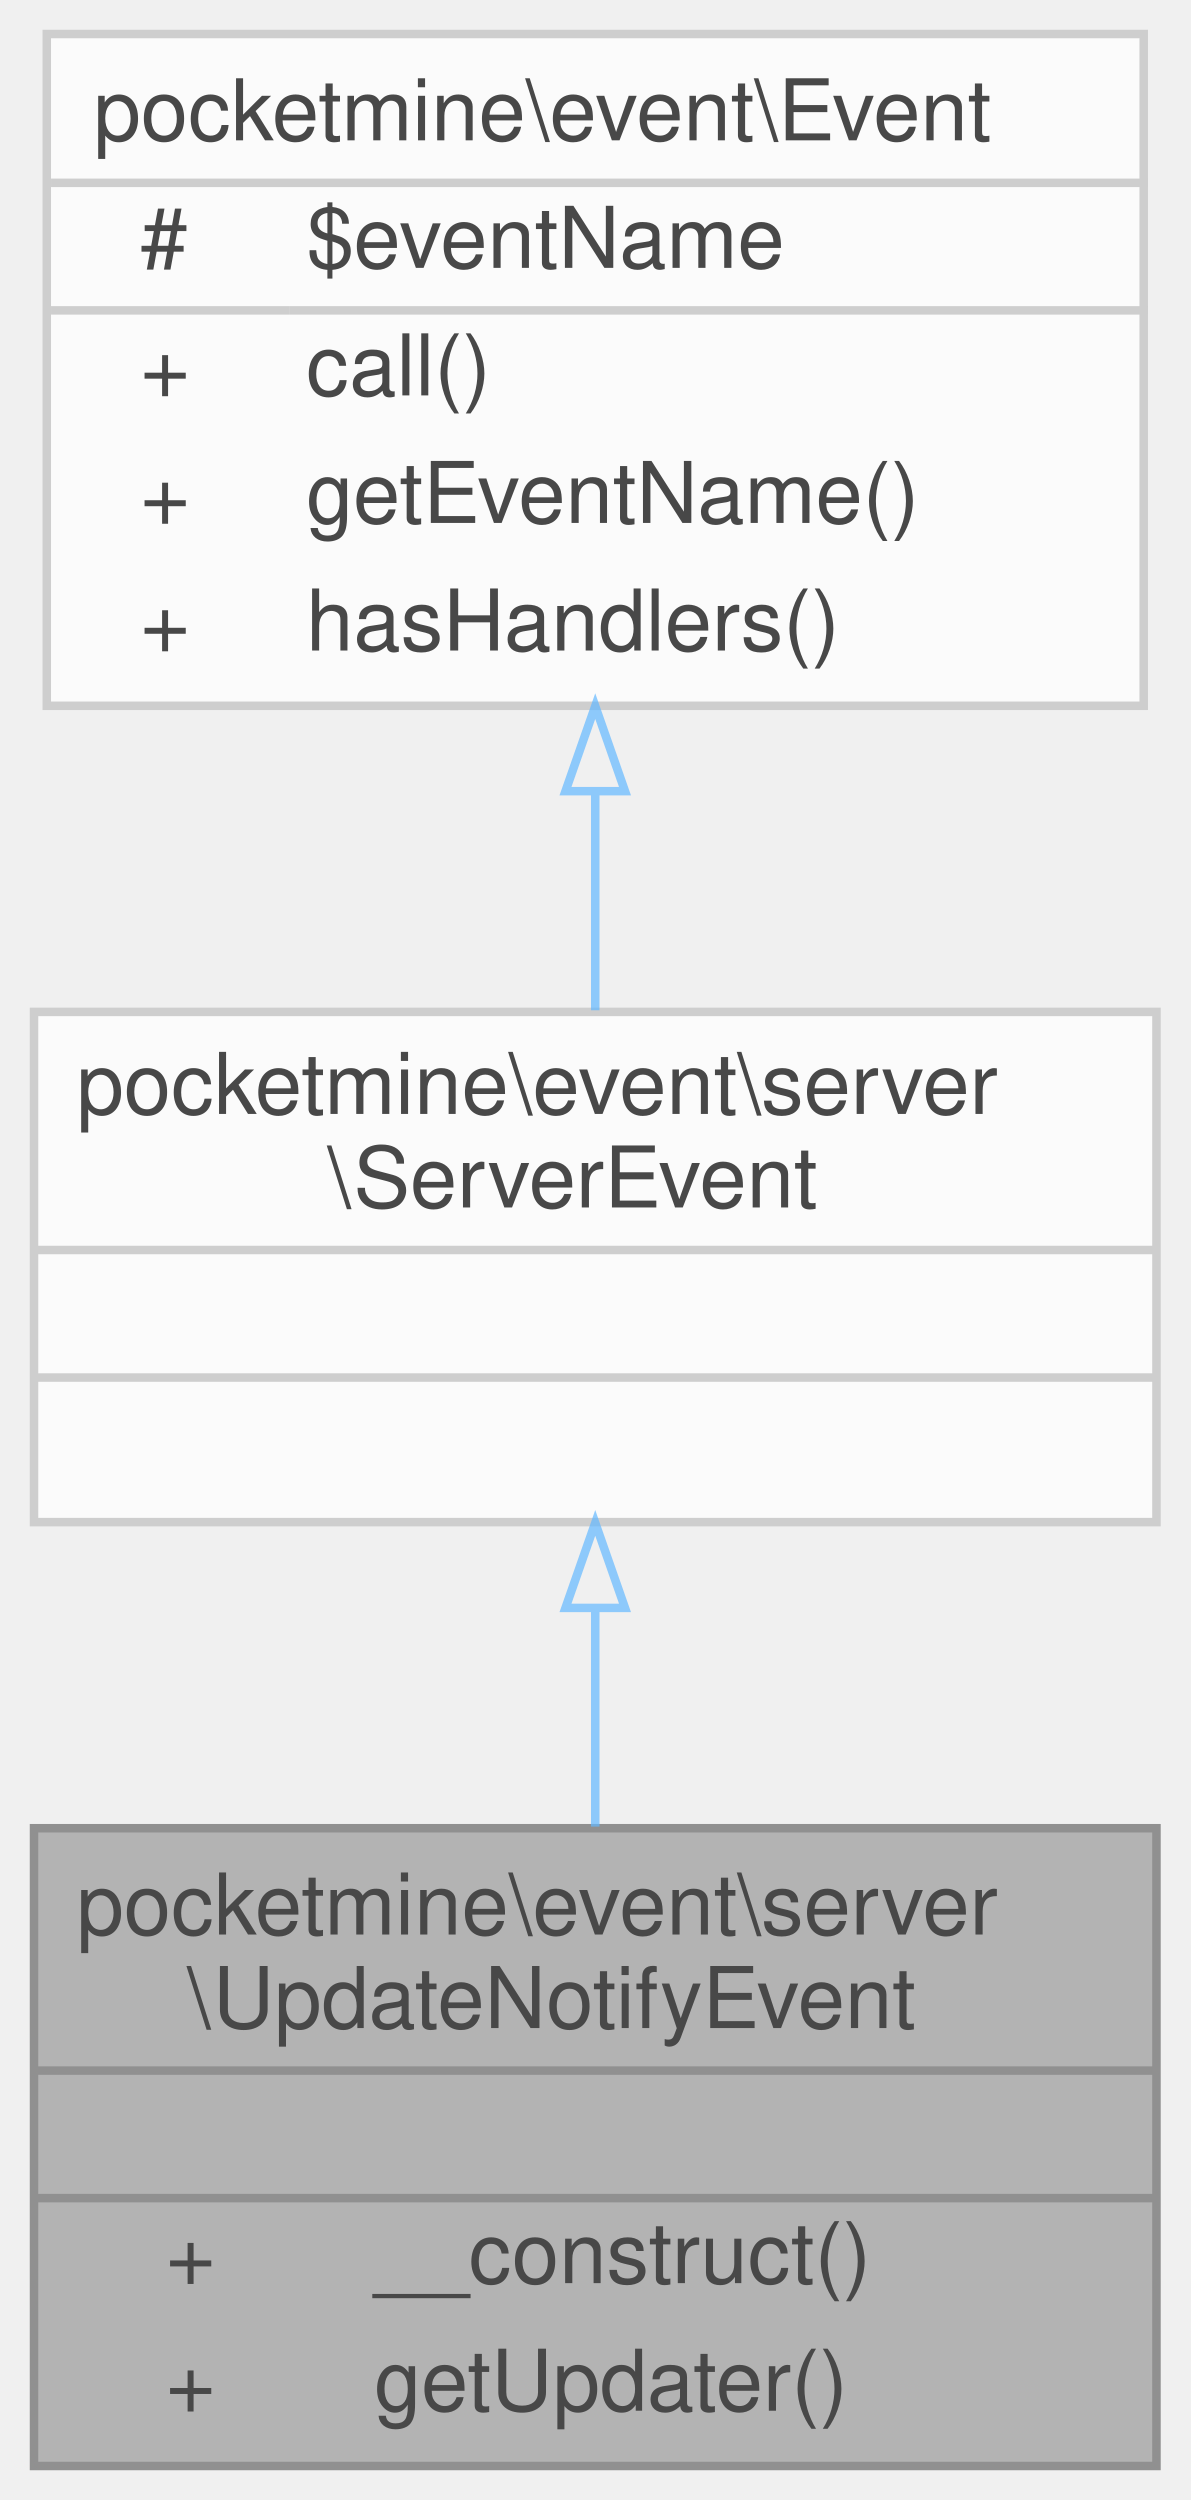
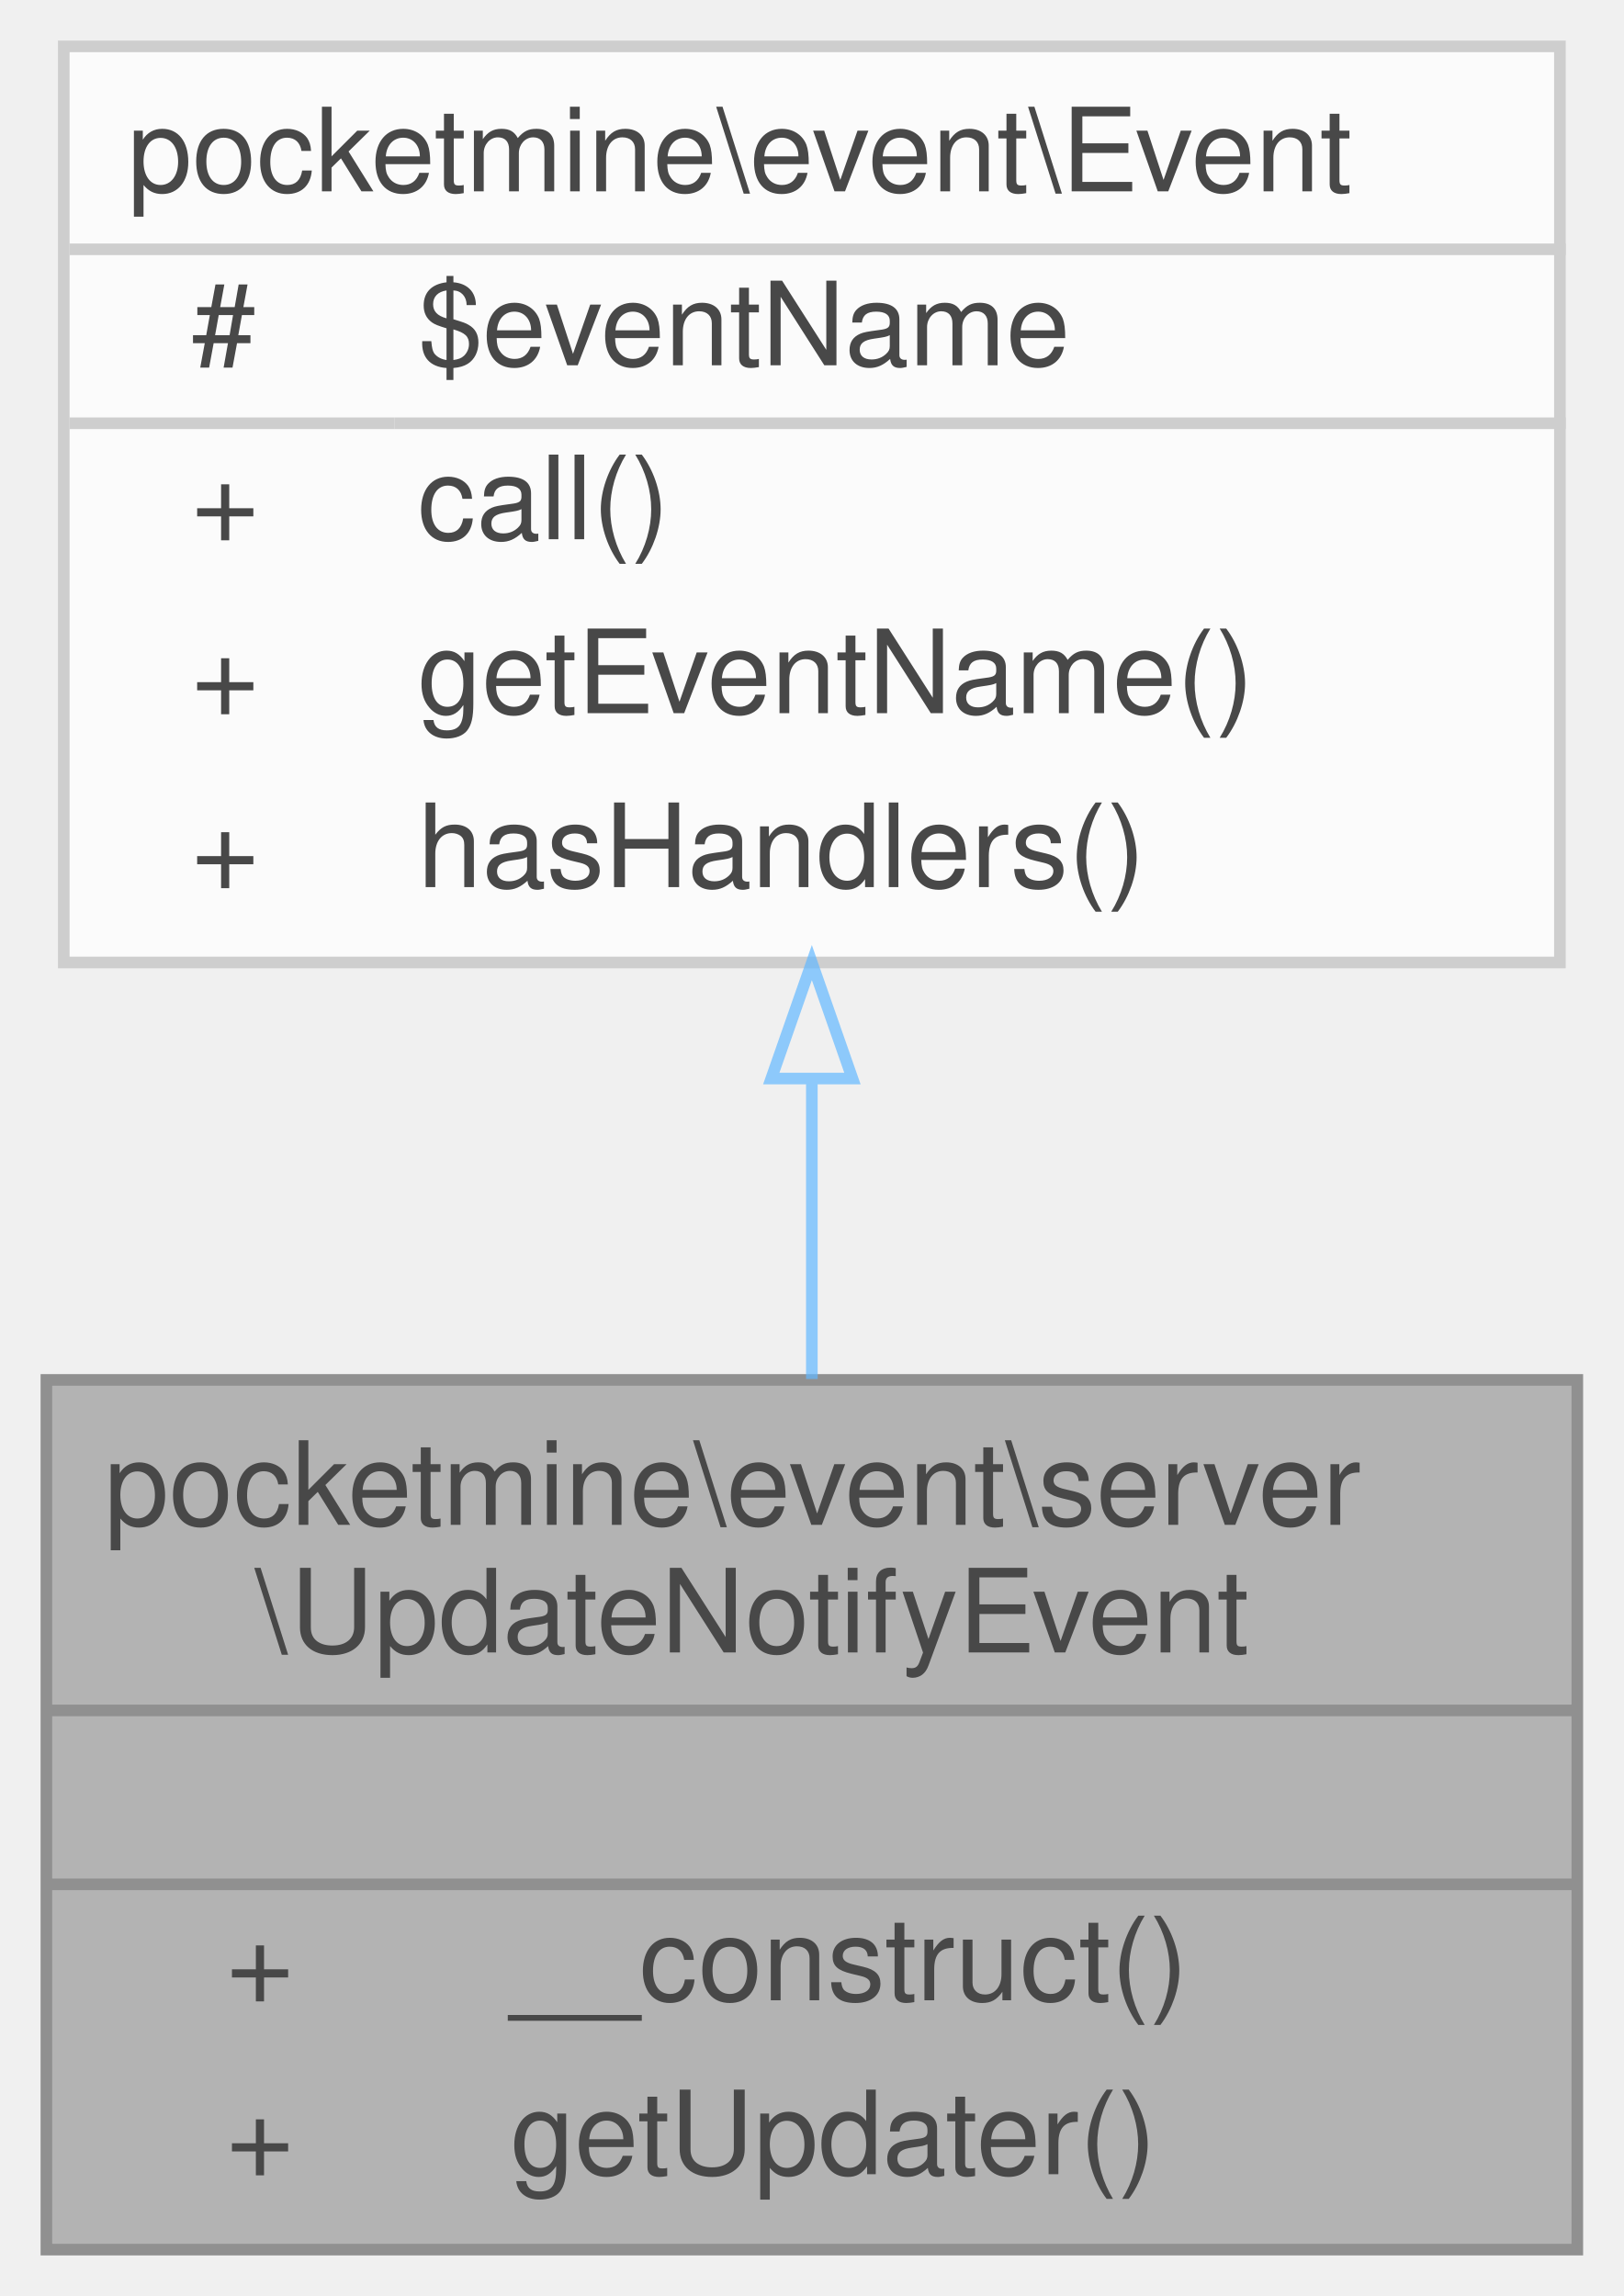
- <svg xmlns="http://www.w3.org/2000/svg" xmlns:xlink="http://www.w3.org/1999/xlink" width="140pt" height="294pt" viewBox="0.00 0.00 140.00 294.00">
+ <svg xmlns="http://www.w3.org/2000/svg" xmlns:xlink="http://www.w3.org/1999/xlink" width="140pt" height="198pt" viewBox="0.00 0.00 140.00 198.00">
  <svg id="main" version="1.1" xml:space="preserve">
    <style type="text/css">
.node, .edge {opacity: 0.7;}
.node.selected, .edge.selected {opacity: 1;}
.edge:hover path { stroke: red; }
.edge:hover polygon { stroke: red; fill: red; }
</style>
    <svg id="graph" class="graph">
-       <g id="graph0" class="graph" transform="scale(1 1) rotate(0) translate(4 290)">
+       <g id="graph0" class="graph" transform="scale(1 1) rotate(0) translate(4 194)">
        <g id="Node000001" class="node">
          <g id="a_Node000001">
            <a xlink:title=" ">
              <polygon fill="#999999" stroke="transparent" points="132,-75 0,-75 0,0 132,0 132,-75" />
              <text text-anchor="start" x="5" y="-62.5" font-family="Helvetica,sans-Serif" font-size="10.00">pocketmine\event\server</text>
              <text text-anchor="start" x="18" y="-51.5" font-family="Helvetica,sans-Serif" font-size="10.00">\UpdateNotifyEvent</text>
              <text text-anchor="start" x="64" y="-36.5" font-family="Helvetica,sans-Serif" font-size="10.00"> </text>
              <text text-anchor="start" x="15.5" y="-21.5" font-family="Helvetica,sans-Serif" font-size="10.00">+</text>
              <text text-anchor="start" x="40" y="-21.5" font-family="Helvetica,sans-Serif" font-size="10.00">__construct()</text>
              <text text-anchor="start" x="15.5" y="-6.5" font-family="Helvetica,sans-Serif" font-size="10.00">+</text>
              <text text-anchor="start" x="40" y="-6.5" font-family="Helvetica,sans-Serif" font-size="10.00">getUpdater()</text>
              <polygon fill="#666666" stroke="#666666" points="0,-46.5 0,-46.5 132,-46.5 132,-46.5 0,-46.5" />
              <polygon fill="#666666" stroke="#666666" points="0,-31.5 0,-31.5 132,-31.5 132,-31.5 0,-31.5" />
              <polygon fill="none" stroke="#666666" points="0,0 0,-75 132,-75 132,0 0,0" />
            </a>
          </g>
        </g>
        <g id="Node000002" class="node">
          <g id="a_Node000002">
-             <a xlink:href="../../d1/d77/classpocketmine_1_1event_1_1server_1_1_server_event.html" target="_top" xlink:title=" ">
-               <polygon fill="white" stroke="transparent" points="132,-171 0,-171 0,-111 132,-111 132,-171" />
-               <text text-anchor="start" x="5" y="-159" font-family="Helvetica,sans-Serif" font-size="10.00">pocketmine\event\server</text>
-               <text text-anchor="start" x="34.5" y="-148" font-family="Helvetica,sans-Serif" font-size="10.00">\ServerEvent</text>
-               <text text-anchor="start" x="64" y="-133" font-family="Helvetica,sans-Serif" font-size="10.00"> </text>
-               <text text-anchor="start" x="64" y="-118" font-family="Helvetica,sans-Serif" font-size="10.00"> </text>
-               <polygon fill="#bfbfbf" stroke="#bfbfbf" points="0,-143 0,-143 132,-143 132,-143 0,-143" />
-               <polygon fill="#bfbfbf" stroke="#bfbfbf" points="0,-128 0,-128 132,-128 132,-128 0,-128" />
-               <polygon fill="none" stroke="#bfbfbf" points="0,-111 0,-171 132,-171 132,-111 0,-111" />
+             <a xlink:href="../../d1/d2f/classpocketmine_1_1event_1_1_event.html" target="_top" xlink:title=" ">
+               <polygon fill="white" stroke="transparent" points="130.5,-190 1.5,-190 1.5,-111 130.5,-111 130.5,-190" />
+               <text text-anchor="start" x="7" y="-177.5" font-family="Helvetica,sans-Serif" font-size="10.00">pocketmine\event\Event</text>
+               <text text-anchor="start" x="12.5" y="-162.5" font-family="Helvetica,sans-Serif" font-size="10.00">#</text>
+               <text text-anchor="start" x="32" y="-162.5" font-family="Helvetica,sans-Serif" font-size="10.00">$eventName</text>
+               <text text-anchor="start" x="12.5" y="-147.5" font-family="Helvetica,sans-Serif" font-size="10.00">+</text>
+               <text text-anchor="start" x="32" y="-147.5" font-family="Helvetica,sans-Serif" font-size="10.00">call()</text>
+               <text text-anchor="start" x="12.5" y="-132.5" font-family="Helvetica,sans-Serif" font-size="10.00">+</text>
+               <text text-anchor="start" x="32" y="-132.5" font-family="Helvetica,sans-Serif" font-size="10.00">getEventName()</text>
+               <text text-anchor="start" x="12.5" y="-117.5" font-family="Helvetica,sans-Serif" font-size="10.00">+</text>
+               <text text-anchor="start" x="32" y="-117.5" font-family="Helvetica,sans-Serif" font-size="10.00">hasHandlers()</text>
+               <polygon fill="#bfbfbf" stroke="#bfbfbf" points="2,-172.5 2,-172.5 131,-172.5 131,-172.5 2,-172.5" />
+               <polygon fill="#bfbfbf" stroke="#bfbfbf" points="2,-157.5 2,-157.5 30,-157.5 30,-157.5 2,-157.5" />
+               <polygon fill="#bfbfbf" stroke="#bfbfbf" points="30,-157.5 30,-157.5 131,-157.5 131,-157.5 30,-157.5" />
+               <polygon fill="none" stroke="#bfbfbf" points="1.5,-111 1.5,-190 130.5,-190 130.5,-111 1.5,-111" />
            </a>
          </g>
        </g>
        <g id="edge1_Node000001_Node000002" class="edge">
          <g id="a_edge1_Node000001_Node000002">
            <a xlink:title=" ">
-               <path fill="none" stroke="#63b8ff" d="M66,-100.9C66,-92.45 66,-83.55 66,-75.19" />
-               <polygon fill="none" stroke="#63b8ff" points="62.5,-100.91 66,-110.91 69.5,-100.91 62.5,-100.91" />
-             </a>
-           </g>
-         </g>
-         <g id="Node000003" class="node">
-           <g id="a_Node000003">
-             <a xlink:href="../../d1/d2f/classpocketmine_1_1event_1_1_event.html" target="_top" xlink:title=" ">
-               <polygon fill="white" stroke="transparent" points="130.5,-286 1.5,-286 1.5,-207 130.5,-207 130.5,-286" />
-               <text text-anchor="start" x="7" y="-273.5" font-family="Helvetica,sans-Serif" font-size="10.00">pocketmine\event\Event</text>
-               <text text-anchor="start" x="12.5" y="-258.5" font-family="Helvetica,sans-Serif" font-size="10.00">#</text>
-               <text text-anchor="start" x="32" y="-258.5" font-family="Helvetica,sans-Serif" font-size="10.00">$eventName</text>
-               <text text-anchor="start" x="12.5" y="-243.5" font-family="Helvetica,sans-Serif" font-size="10.00">+</text>
-               <text text-anchor="start" x="32" y="-243.5" font-family="Helvetica,sans-Serif" font-size="10.00">call()</text>
-               <text text-anchor="start" x="12.5" y="-228.5" font-family="Helvetica,sans-Serif" font-size="10.00">+</text>
-               <text text-anchor="start" x="32" y="-228.5" font-family="Helvetica,sans-Serif" font-size="10.00">getEventName()</text>
-               <text text-anchor="start" x="12.5" y="-213.5" font-family="Helvetica,sans-Serif" font-size="10.00">+</text>
-               <text text-anchor="start" x="32" y="-213.5" font-family="Helvetica,sans-Serif" font-size="10.00">hasHandlers()</text>
-               <polygon fill="#bfbfbf" stroke="#bfbfbf" points="2,-268.5 2,-268.5 131,-268.5 131,-268.5 2,-268.5" />
-               <polygon fill="#bfbfbf" stroke="#bfbfbf" points="2,-253.5 2,-253.5 30,-253.5 30,-253.5 2,-253.5" />
-               <polygon fill="#bfbfbf" stroke="#bfbfbf" points="30,-253.5 30,-253.5 131,-253.5 131,-253.5 30,-253.5" />
-               <polygon fill="none" stroke="#bfbfbf" points="1.5,-207 1.5,-286 130.5,-286 130.5,-207 1.5,-207" />
-             </a>
-           </g>
-         </g>
-         <g id="edge2_Node000002_Node000003" class="edge">
-           <g id="a_edge2_Node000002_Node000003">
-             <a xlink:title=" ">
-               <path fill="none" stroke="#63b8ff" d="M66,-196.8C66,-188.04 66,-179.17 66,-171.19" />
-               <polygon fill="none" stroke="#63b8ff" points="62.5,-196.96 66,-206.96 69.5,-196.96 62.5,-196.96" />
+               <path fill="none" stroke="#63b8ff" d="M66,-100.95C66,-92.27 66,-83.35 66,-75.08" />
+               <polygon fill="none" stroke="#63b8ff" points="62.5,-100.99 66,-110.99 69.5,-100.99 62.5,-100.99" />
            </a>
          </g>
        </g>
      </g>
    </svg>
  </svg>
  <style type="text/css">

[data-mouse-over-selected='false'] { opacity: 0.7; }
[data-mouse-over-selected='true']  { opacity: 1.0; }

</style>
</svg>
